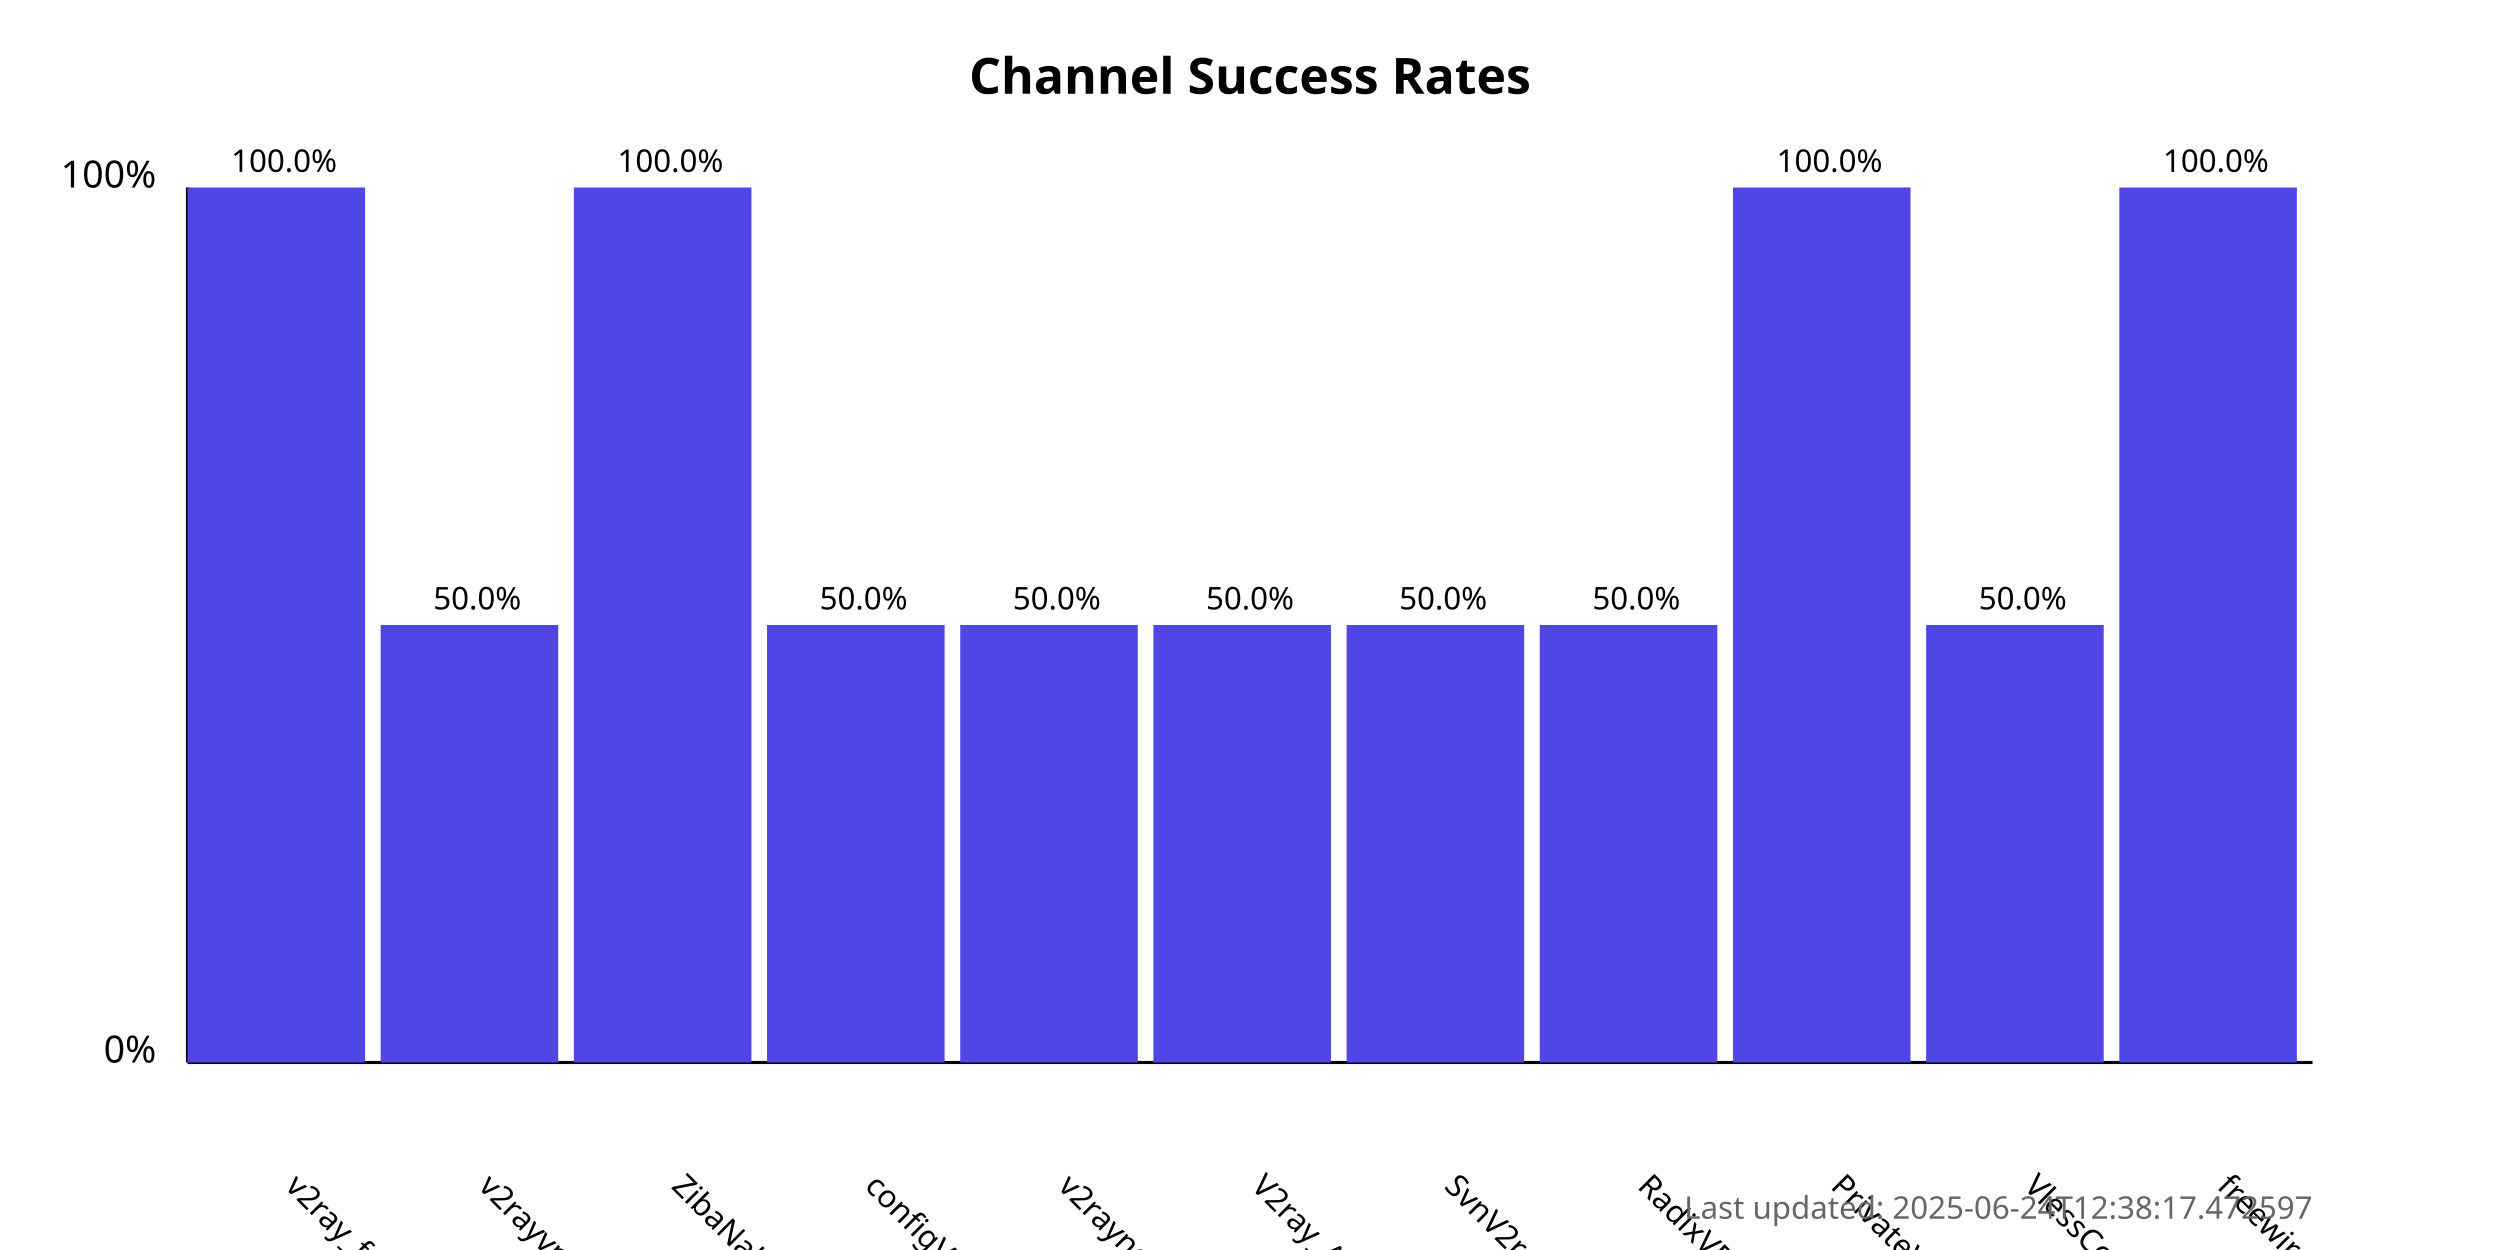
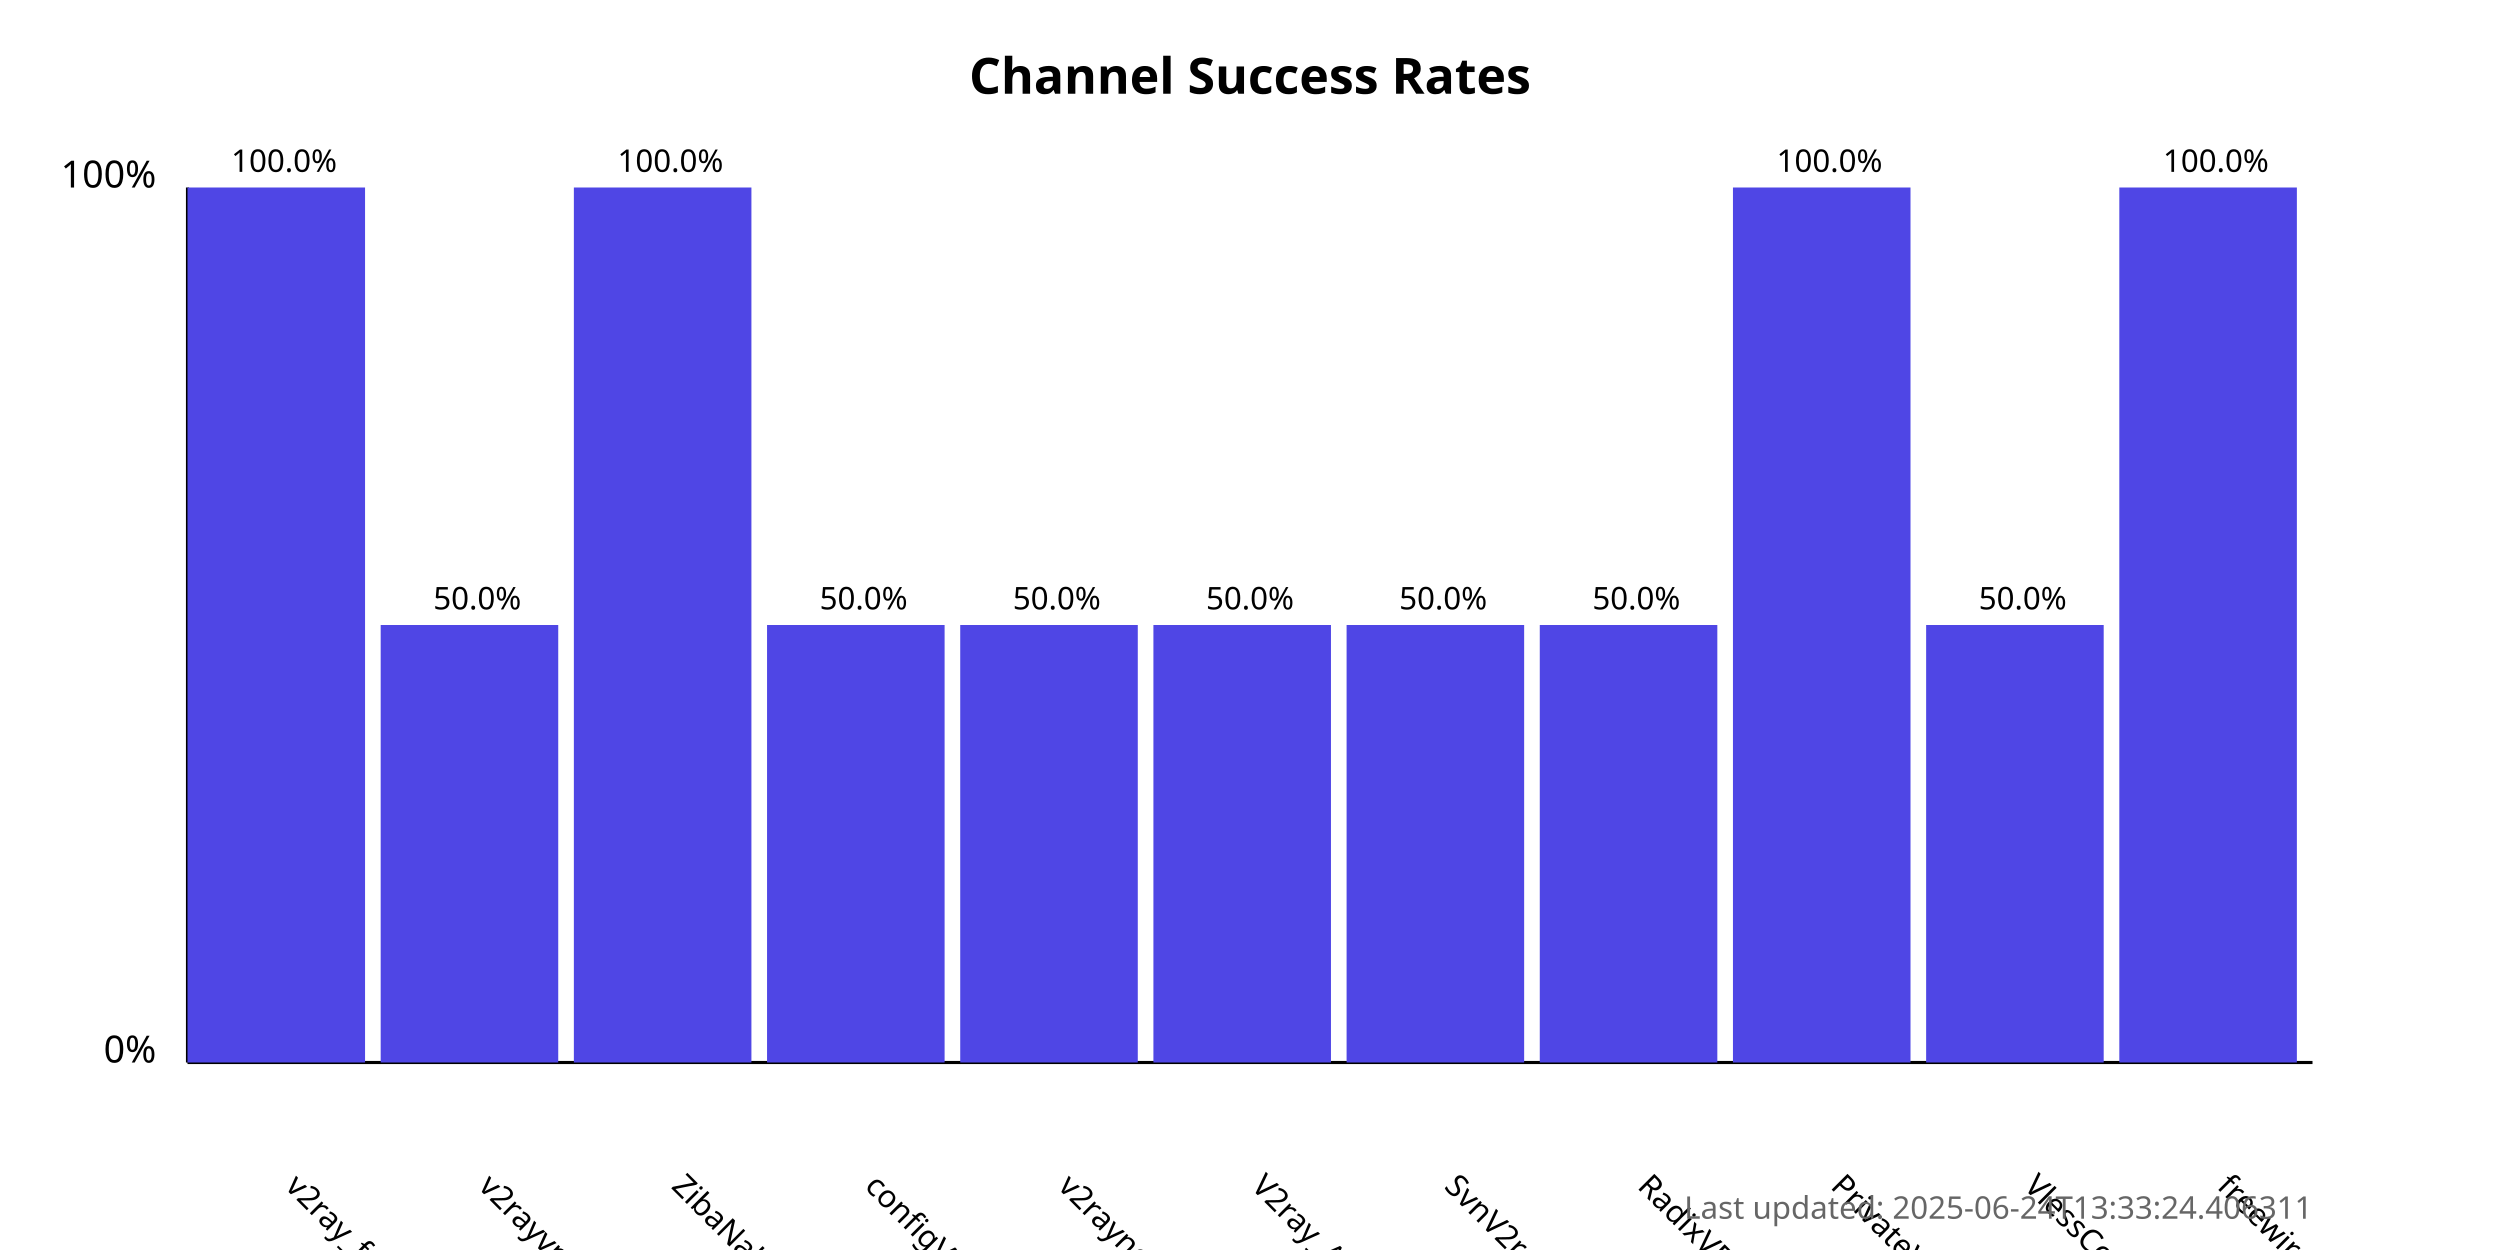
<svg xmlns="http://www.w3.org/2000/svg" width="800" height="400">
  <style>
            .chart-title { font: bold 16px sans-serif; }
            .axis-label { font: 12px sans-serif; }
            .tick-label { font: 10px sans-serif; }
            .bar { fill: #4f46e5; }
            .bar:hover { fill: #6366f1; }
            .timestamp { font: 10px sans-serif; fill: #666; }
        </style>
  <text x="400.0" y="30" text-anchor="middle" class="chart-title">
            Channel Success Rates
        </text>
  <line x1="60" y1="340" x2="60" y2="60" stroke="black" stroke-width="1" />
  <line x1="60" y1="340" x2="740" y2="340" stroke="black" stroke-width="1" />
  <text x="50" y="340" text-anchor="end" class="axis-label">0%</text>
  <text x="50" y="60" text-anchor="end" class="axis-label">100%</text>
  <g>
    <rect x="60" y="60.0" width="56.818" height="280.0" class="bar" />
    <text x="90.909" y="380" transform="rotate(45, 90.90909, 380)" text-anchor="start" class="tick-label">
                v2ray_free_conf
            </text>
    <text x="90.909" y="55.0" text-anchor="middle" class="tick-label">
                100.0%
            </text>
  </g>
  <g>
    <rect x="121.818" y="200.0" width="56.818" height="140.0" class="bar" />
    <text x="152.727" y="380" transform="rotate(45, 152.7273, 380)" text-anchor="start" class="tick-label">
                v2rayvpno
            </text>
    <text x="152.727" y="195.0" text-anchor="middle" class="tick-label">
                50.0%
            </text>
  </g>
  <g>
    <rect x="183.636" y="60.0" width="56.818" height="280.0" class="bar" />
    <text x="214.545" y="380" transform="rotate(45, 214.5455, 380)" text-anchor="start" class="tick-label">
                ZibaNabz
            </text>
    <text x="214.545" y="55.0" text-anchor="middle" class="tick-label">
                100.0%
            </text>
  </g>
  <g>
    <rect x="245.455" y="200.0" width="56.818" height="140.0" class="bar" />
    <text x="276.364" y="380" transform="rotate(45, 276.3636, 380)" text-anchor="start" class="tick-label">
                configV2rayForFree
            </text>
    <text x="276.364" y="195.0" text-anchor="middle" class="tick-label">
                50.0%
            </text>
  </g>
  <g>
    <rect x="307.273" y="200.0" width="56.818" height="140.0" class="bar" />
    <text x="338.182" y="380" transform="rotate(45, 338.1818, 380)" text-anchor="start" class="tick-label">
                v2rayngvpn
            </text>
    <text x="338.182" y="195.0" text-anchor="middle" class="tick-label">
                50.0%
            </text>
  </g>
  <g>
    <rect x="369.091" y="200.0" width="56.818" height="140.0" class="bar" />
    <text x="400.0" y="380" transform="rotate(45, 400.0, 380)" text-anchor="start" class="tick-label">
                V2ray_Alpha
            </text>
    <text x="400.0" y="195.0" text-anchor="middle" class="tick-label">
                50.0%
            </text>
  </g>
  <g>
    <rect x="430.909" y="200.0" width="56.818" height="140.0" class="bar" />
    <text x="461.818" y="380" transform="rotate(45, 461.8182, 380)" text-anchor="start" class="tick-label">
                SvnV2ray
            </text>
    <text x="461.818" y="195.0" text-anchor="middle" class="tick-label">
                50.0%
            </text>
  </g>
  <g>
    <rect x="492.727" y="200.0" width="56.818" height="140.0" class="bar" />
    <text x="523.636" y="380" transform="rotate(45, 523.6364, 380)" text-anchor="start" class="tick-label">
                RadixVPN
            </text>
    <text x="523.636" y="195.0" text-anchor="middle" class="tick-label">
                50.0%
            </text>
  </g>
  <g>
    <rect x="554.545" y="60.0" width="56.818" height="280.0" class="bar" />
    <text x="585.455" y="380" transform="rotate(45, 585.4545, 380)" text-anchor="start" class="tick-label">
                PrivateVPNs
            </text>
    <text x="585.455" y="55.0" text-anchor="middle" class="tick-label">
                100.0%
            </text>
  </g>
  <g>
    <rect x="616.364" y="200.0" width="56.818" height="140.0" class="bar" />
    <text x="647.273" y="380" transform="rotate(45, 647.2727, 380)" text-anchor="start" class="tick-label">
                VlessConfig
            </text>
    <text x="647.273" y="195.0" text-anchor="middle" class="tick-label">
                50.0%
            </text>
  </g>
  <g>
    <rect x="678.182" y="60.0" width="56.818" height="280.0" class="bar" />
    <text x="709.091" y="380" transform="rotate(45, 709.0909, 380)" text-anchor="start" class="tick-label">
                freewireguard
            </text>
    <text x="709.091" y="55.0" text-anchor="middle" class="tick-label">
                100.0%
            </text>
  </g>
  <text x="740" y="390" text-anchor="end" class="timestamp">
-             Last updated: 2025-06-24T12:38:17.472597
+             Last updated: 2025-06-24T13:33:24.406311
        </text>
</svg>
